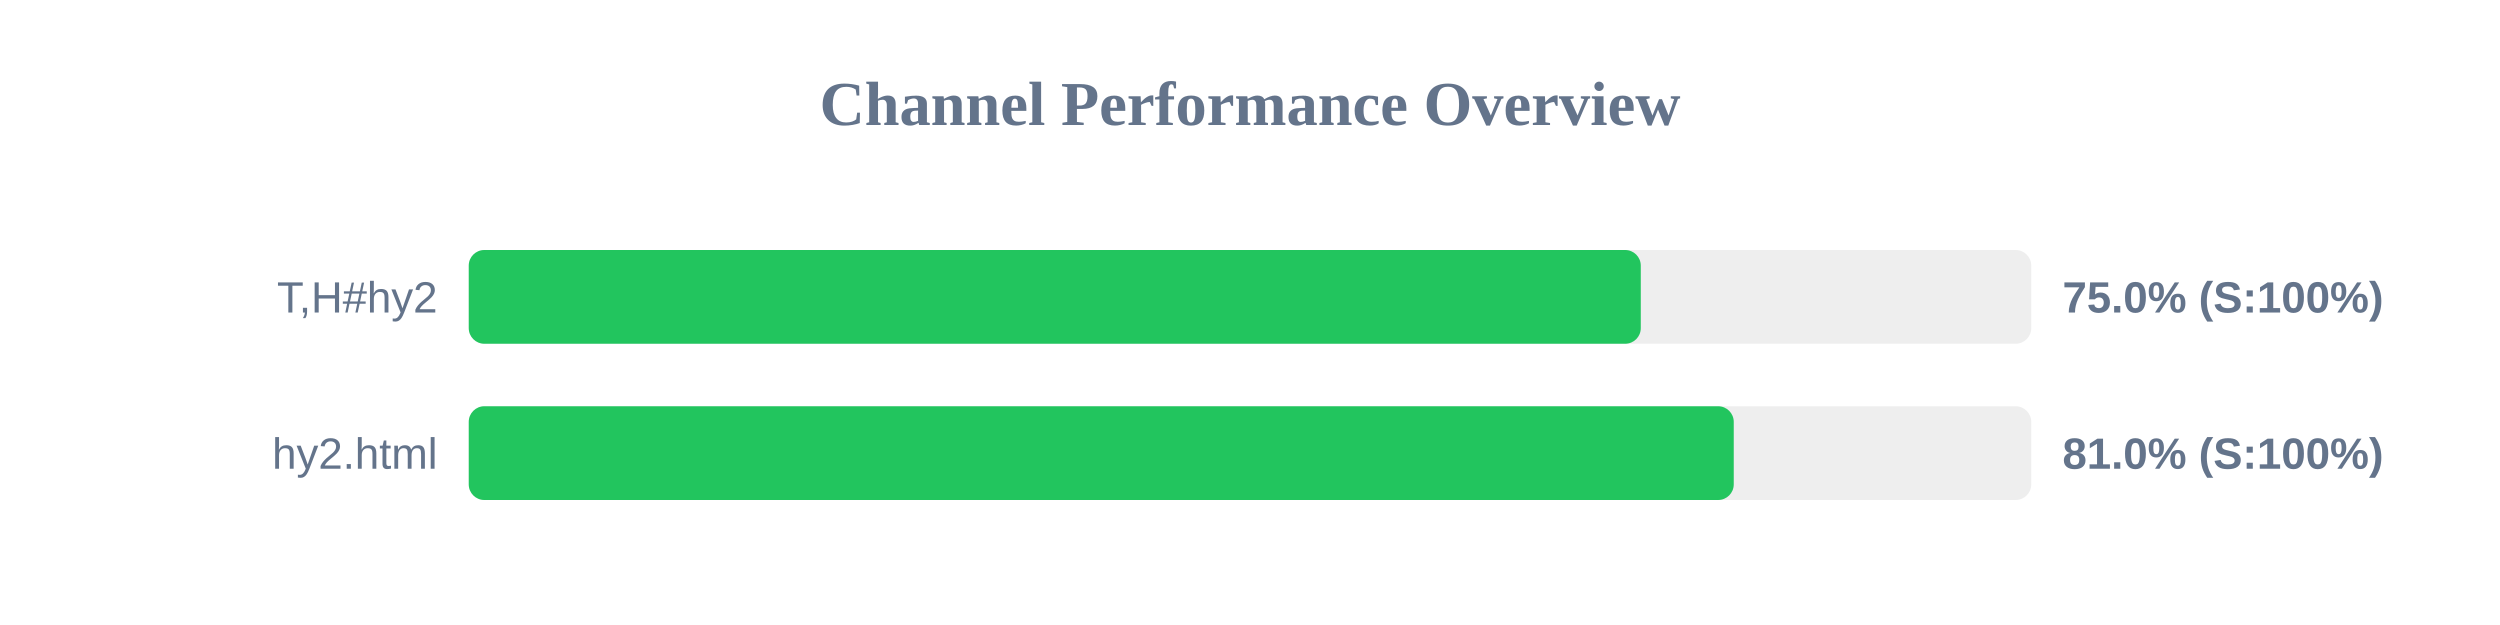
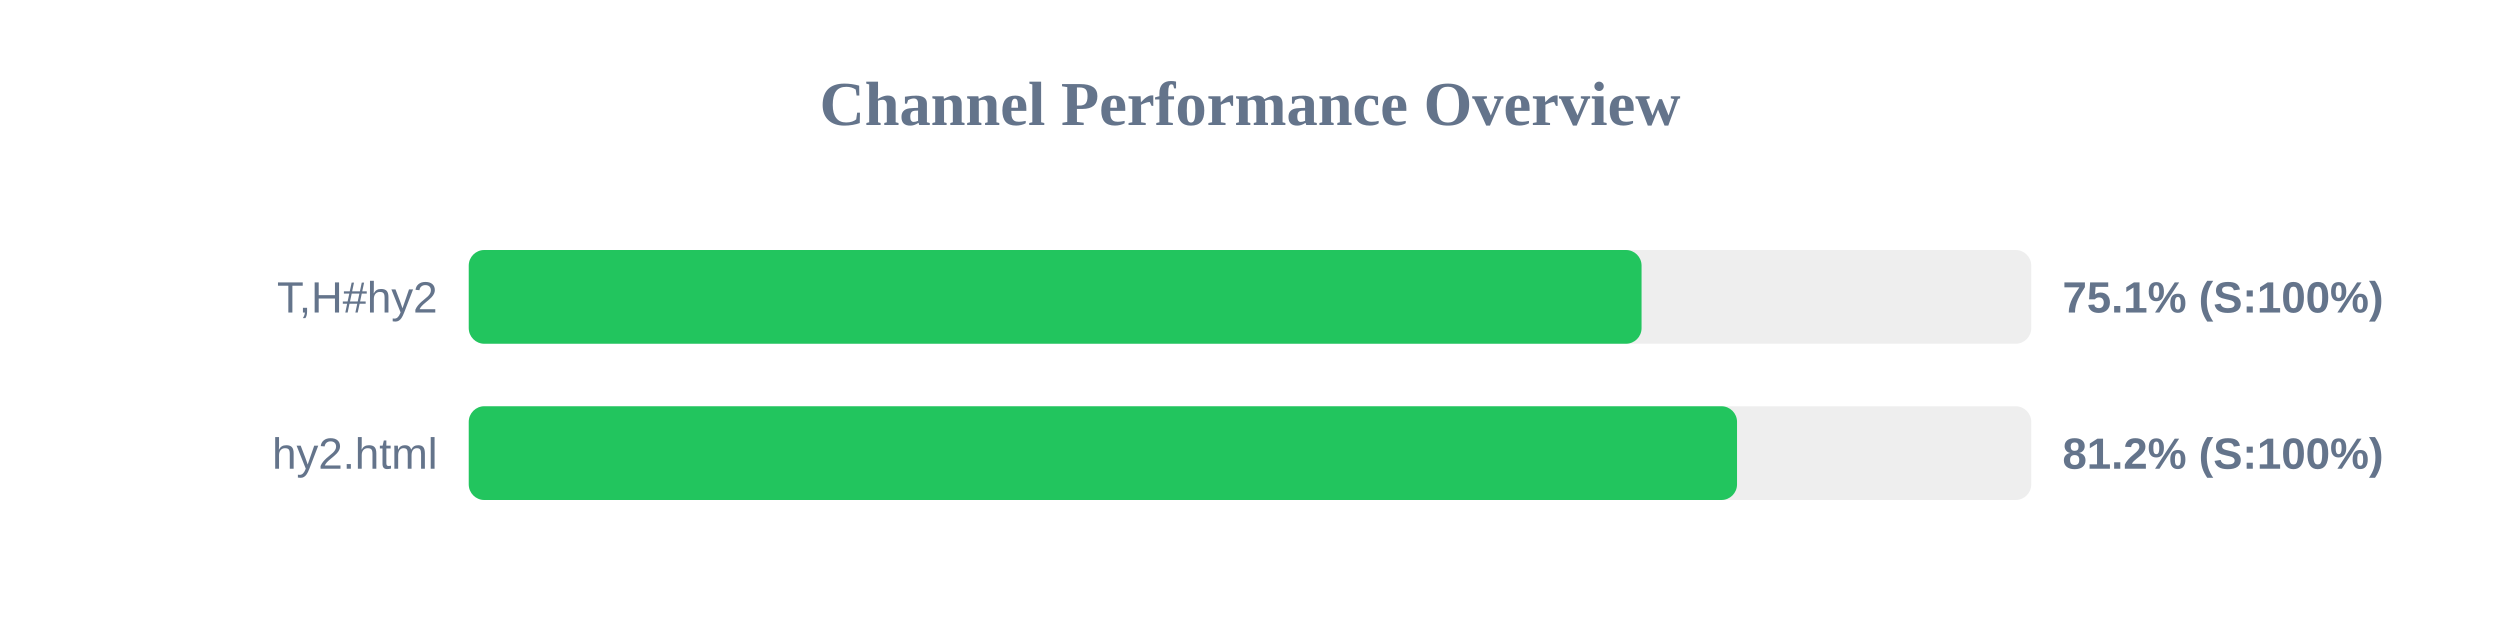
<svg xmlns="http://www.w3.org/2000/svg" width="800" height="200" version="1.1">
  <style>
        .row { font: 14px Arial; fill: #64748b; }
        .score { font: bold 14px Arial; fill: #64748b; }
    </style>
  <text x="400" y="40" text-anchor="middle" font-size="20px" font-weight="bold" fill="#64748b">Channel Performance Overview</text>
  <rect x="150" y="80" width="500" height="30" fill="#eee" rx="5" />
-   <rect x="150" y="80" width="375.05" height="30" fill="#22c55e" rx="5" />
+   <rect x="150" y="80" width="375.3" height="30" fill="#22c55e" rx="5" />
  <text x="140" y="100" text-anchor="end" class="row">T,H#hy2</text>
-   <text x="660" y="100" text-anchor="start" class="score">75.0% (S:100%)</text>
+   <text x="660" y="100" text-anchor="start" class="score">75.1% (S:100%)</text>
  <rect x="150" y="130" width="500" height="30" fill="#eee" rx="5" />
-   <rect x="150" y="130" width="404.8" height="30" fill="#22c55e" rx="5" />
+   <rect x="150" y="130" width="405.85" height="30" fill="#22c55e" rx="5" />
  <text x="140" y="150" text-anchor="end" class="row">hy2.html</text>
-   <text x="660" y="150" text-anchor="start" class="score">81.0% (S:100%)</text>
+   <text x="660" y="150" text-anchor="start" class="score">81.2% (S:100%)</text>
</svg>
